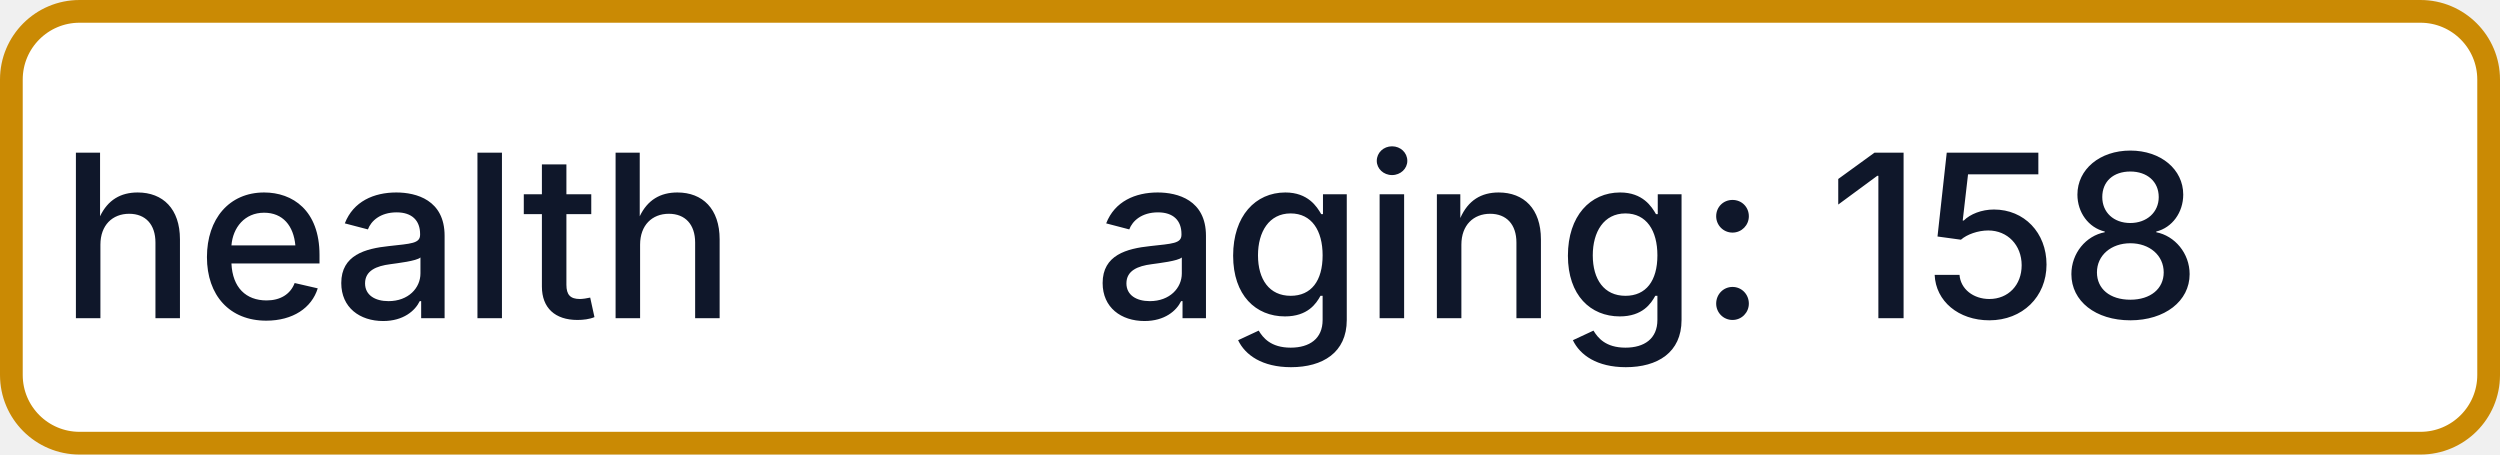
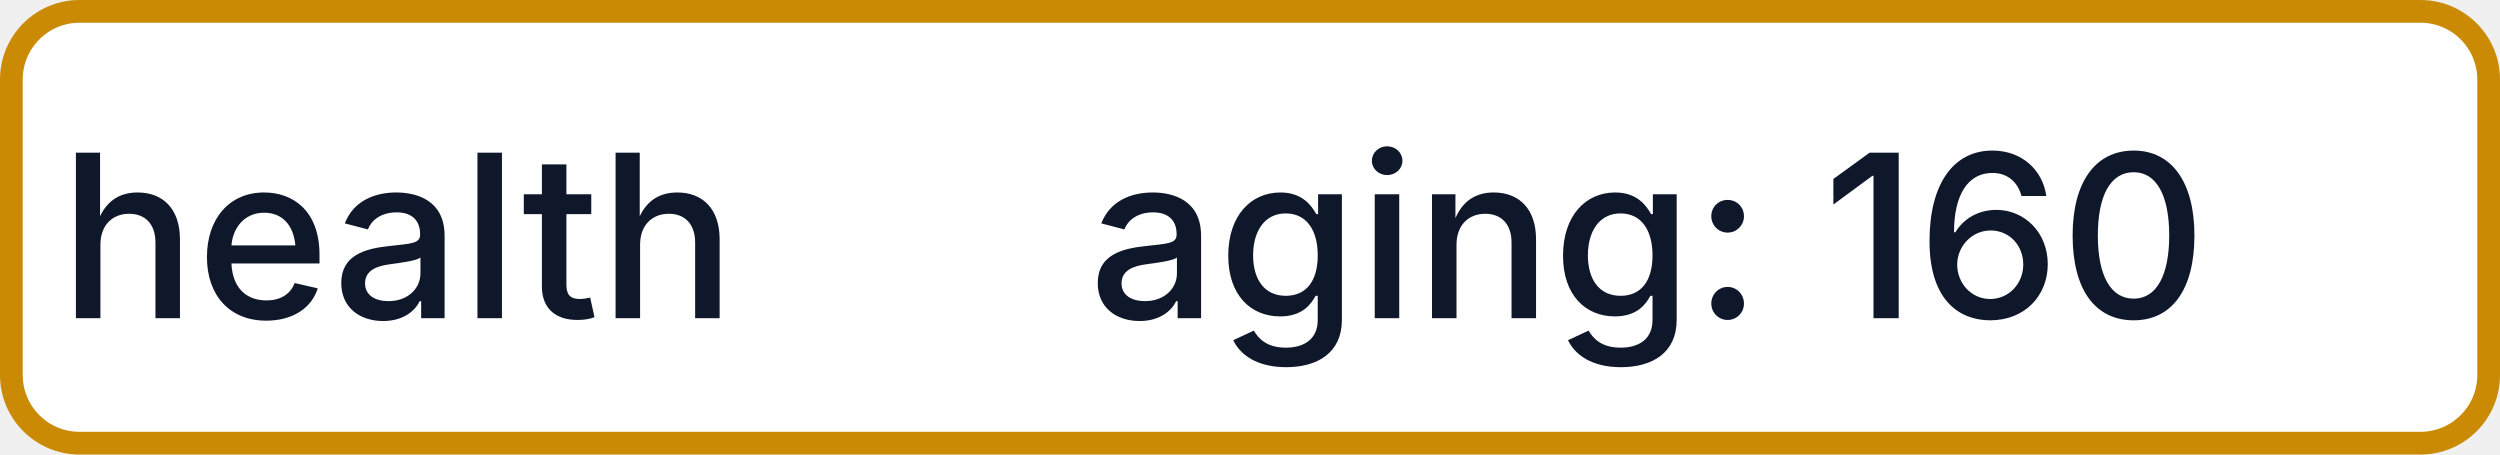
- <svg xmlns="http://www.w3.org/2000/svg" width="110" height="20" role="img" aria-label="health: aging: 158">
+ <svg xmlns="http://www.w3.org/2000/svg" width="110" height="20" role="img" aria-label="health: aging: 160">
  <rect x="0.5" y="0.5" width="109" height="19" rx="3" fill="#FFFFFF" stroke="#CA8A04" stroke-width="1" />
  <g fill="#0F172A" text-anchor="middle" font-family="-apple-system,BlinkMacSystemFont,Segoe UI,sans-serif" font-size="10" font-weight="500">
    <text x="17.5" y="14">health</text>
-     <text x="72.5" y="14" textLength="68" lengthAdjust="spacingAndGlyphs">aging: 158</text>
+     <text x="72.5" y="14" textLength="68" lengthAdjust="spacingAndGlyphs">aging: 160</text>
  </g>
</svg>
